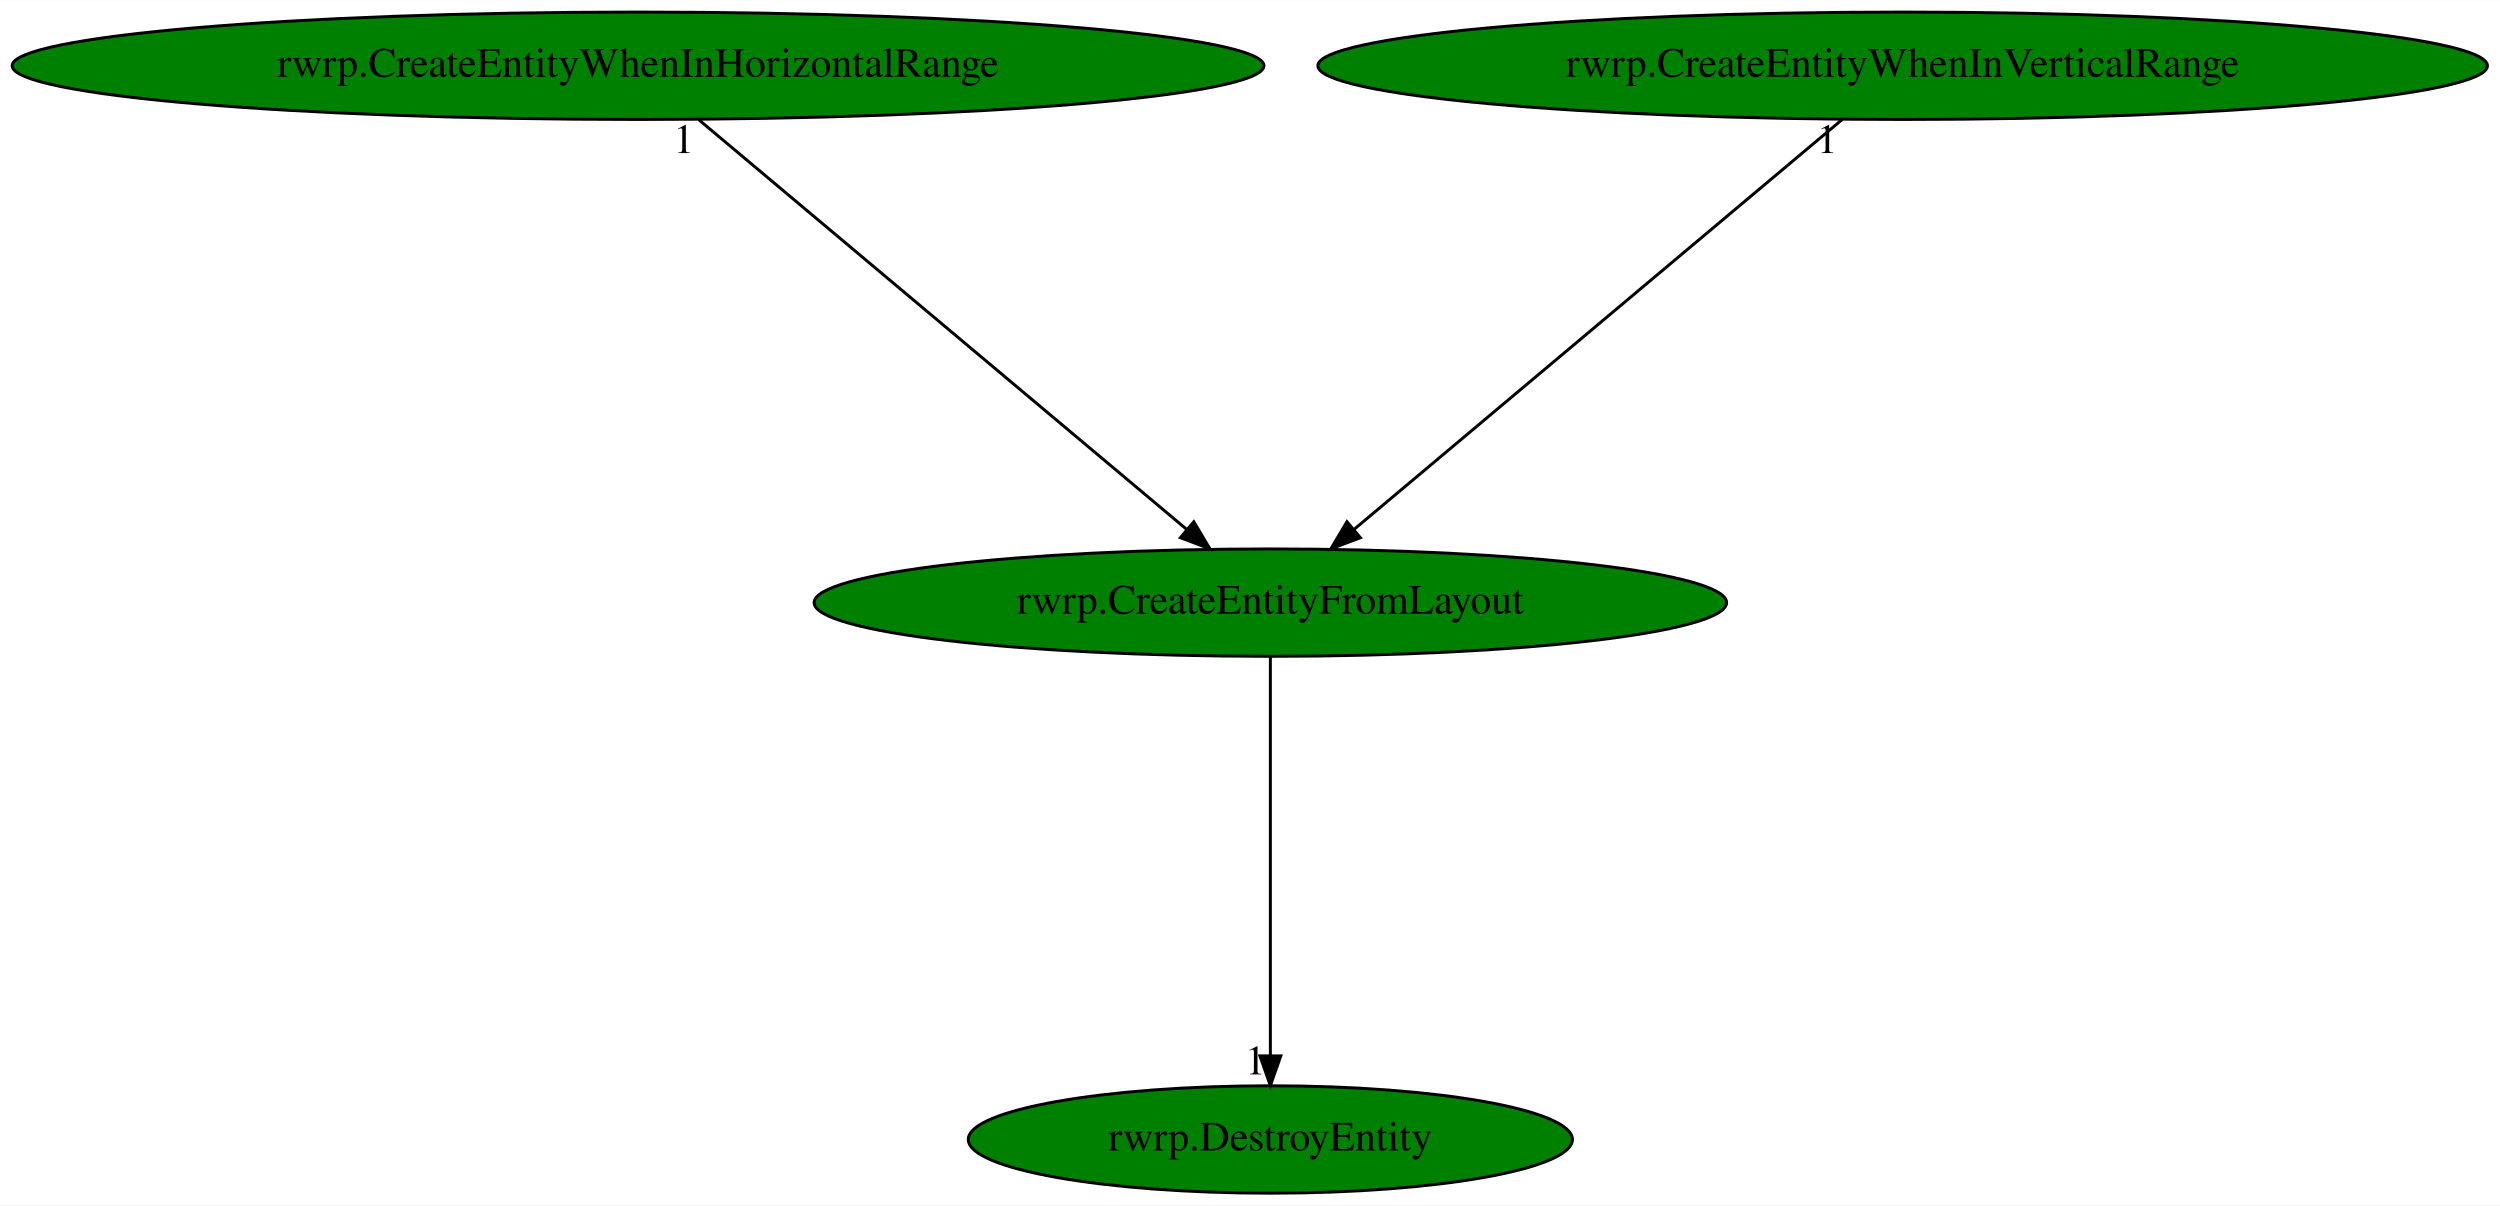
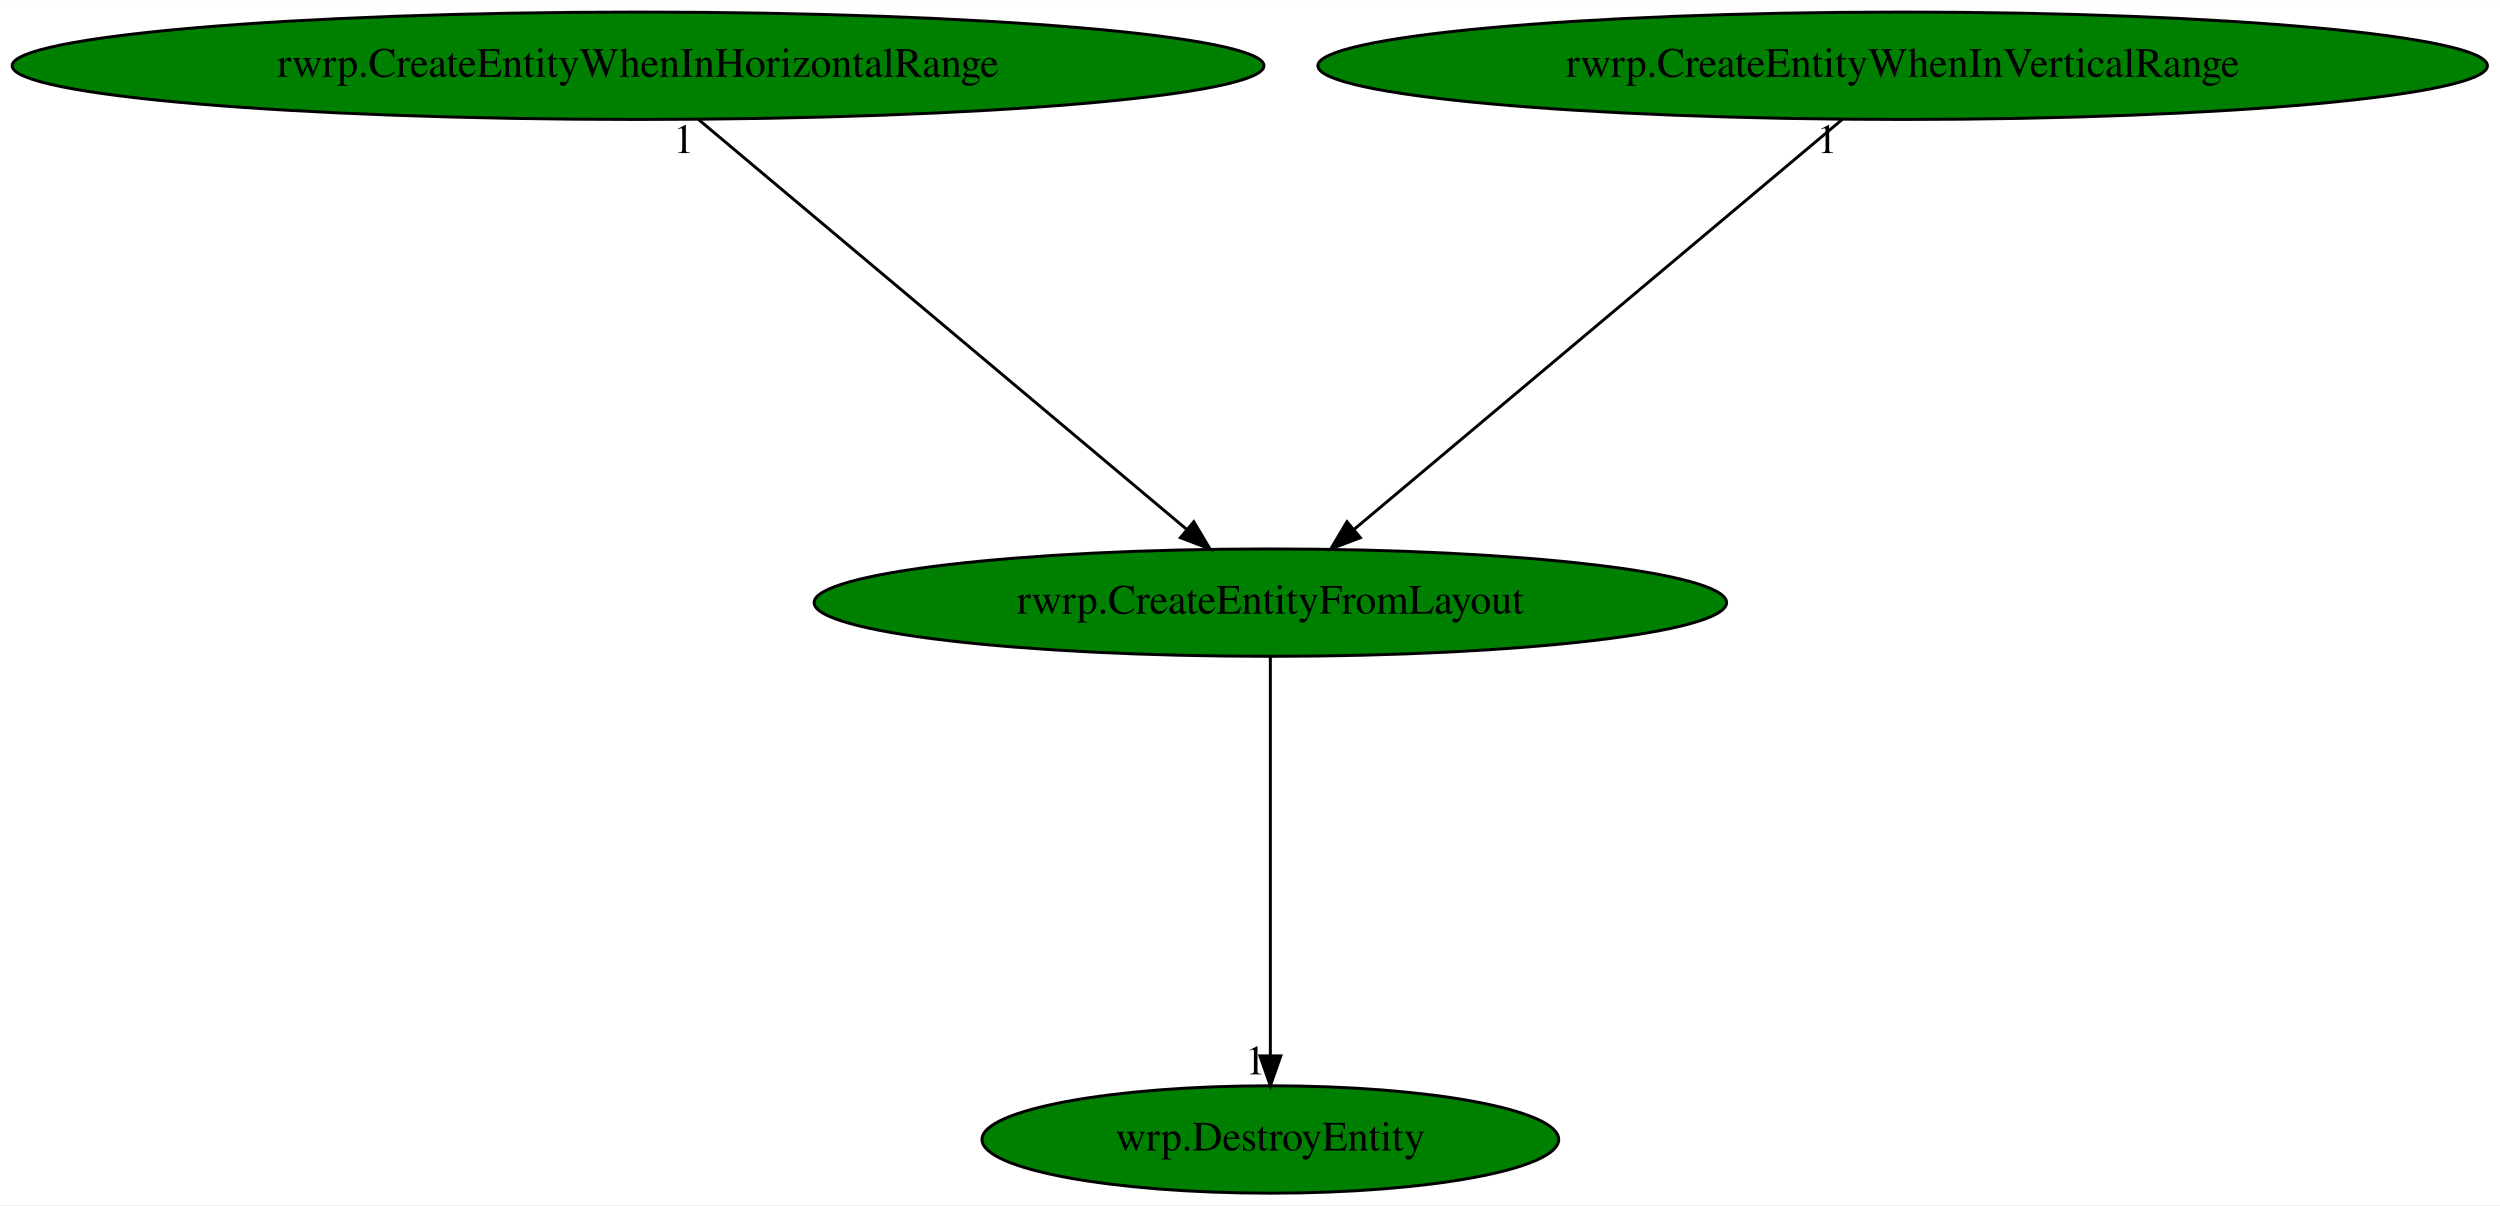
<svg xmlns="http://www.w3.org/2000/svg" xmlns:xlink="http://www.w3.org/1999/xlink" width="838pt" height="404pt" viewBox="0.00 0.00 838.21 404.00">
  <g id="graph0" class="graph" transform="scale(1 1) rotate(0) translate(4 400)">
    <polygon fill="white" stroke="transparent" points="-4,4 -4,-400 834.21,-400 834.21,4 -4,4" />
    <g id="node1" class="node">
      <ellipse fill="green" stroke="black" cx="421.93" cy="-198" rx="152.97" ry="18" />
      <text text-anchor="middle" x="421.93" y="-194.3" font-family="Times,serif" font-size="14.00">rwrp.CreateEntityFromLayout</text>
    </g>
    <g id="node2" class="node">
      <g id="a_node2">
-         <a xlink:href="rwrp.DestroyEntity.svg" xlink:title="rwrp.DestroyEntity">
-           <ellipse fill="green" stroke="black" cx="421.93" cy="-18" rx="101.28" ry="18" />
-           <text text-anchor="middle" x="421.93" y="-14.3" font-family="Times,serif" font-size="14.00">rwrp.DestroyEntity</text>
+         <a xlink:href="wrp.DestroyEntity.svg" xlink:title="wrp.DestroyEntity">
+           <ellipse fill="green" stroke="black" cx="421.93" cy="-18" rx="96.68" ry="18" />
+           <text text-anchor="middle" x="421.93" y="-14.3" font-family="Times,serif" font-size="14.00">wrp.DestroyEntity</text>
        </a>
      </g>
    </g>
    <g id="edge1" class="edge">
      <path fill="none" stroke="black" d="M421.93,-179.93C421.93,-148.97 421.93,-83.3 421.93,-46.13" />
      <polygon fill="black" stroke="black" points="425.43,-46.02 421.93,-36.02 418.43,-46.02 425.43,-46.02" />
      <text text-anchor="middle" x="416.93" y="-39.82" font-family="Times,serif" font-size="14.00">1</text>
    </g>
    <g id="node3" class="node">
      <g id="a_node3">
        <a xlink:href="rwrp.CreateEntityWhenInHorizontalRange.svg" xlink:title="rwrp.CreateEntityWhenInHorizontalRange">
          <ellipse fill="green" stroke="black" cx="209.93" cy="-378" rx="209.86" ry="18" />
          <text text-anchor="middle" x="209.93" y="-374.3" font-family="Times,serif" font-size="14.00">rwrp.CreateEntityWhenInHorizontalRange</text>
        </a>
      </g>
    </g>
    <g id="edge2" class="edge">
      <path fill="none" stroke="black" d="M230.26,-359.93C268.33,-327.97 350.43,-259.04 393.79,-222.63" />
      <polygon fill="black" stroke="black" points="396.26,-225.13 401.67,-216.02 391.76,-219.77 396.26,-225.13" />
      <text text-anchor="middle" x="225.26" y="-348.73" font-family="Times,serif" font-size="14.00">1</text>
    </g>
    <g id="node4" class="node">
      <g id="a_node4">
        <a xlink:href="rwrp.CreateEntityWhenInVerticalRange.svg" xlink:title="rwrp.CreateEntityWhenInVerticalRange">
          <ellipse fill="green" stroke="black" cx="633.93" cy="-378" rx="196.07" ry="18" />
          <text text-anchor="middle" x="633.93" y="-374.3" font-family="Times,serif" font-size="14.00">rwrp.CreateEntityWhenInVerticalRange</text>
        </a>
      </g>
    </g>
    <g id="edge3" class="edge">
      <path fill="none" stroke="black" d="M613.6,-359.93C575.54,-327.97 493.43,-259.04 450.08,-222.63" />
      <polygon fill="black" stroke="black" points="452.11,-219.77 442.2,-216.02 447.61,-225.13 452.11,-219.77" />
      <text text-anchor="middle" x="608.6" y="-348.73" font-family="Times,serif" font-size="14.00">1</text>
    </g>
  </g>
</svg>
